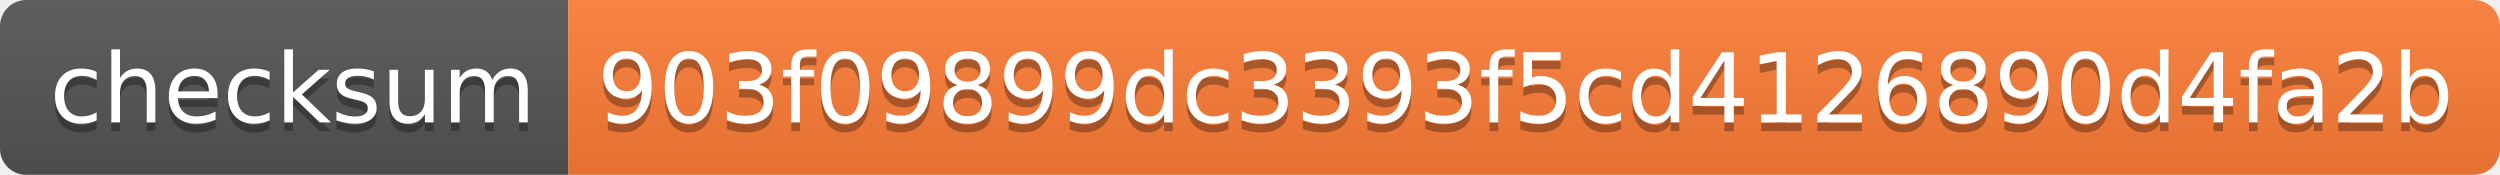
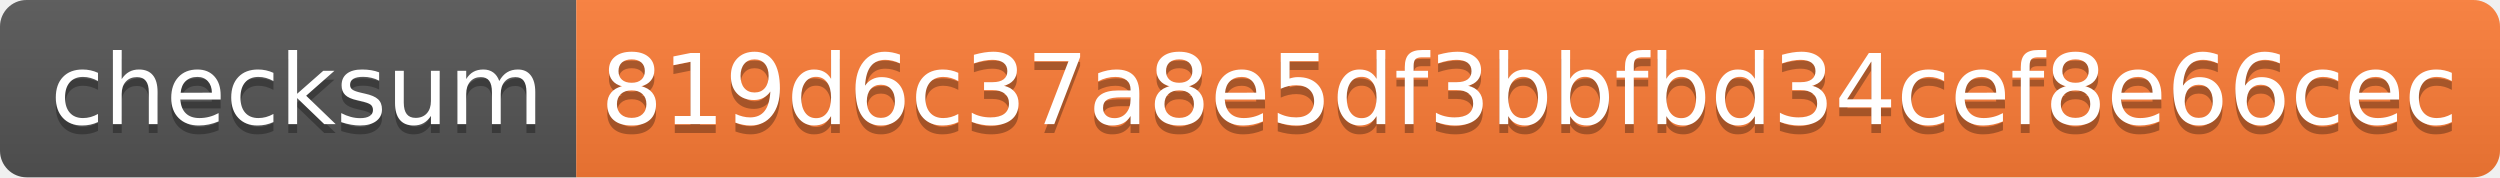
- <svg xmlns="http://www.w3.org/2000/svg" width="286" height="20" role="img" aria-label="checksum: 903f09899dc3393f5cd4126890d4fa2b">
+ <svg xmlns="http://www.w3.org/2000/svg" width="282" height="20" role="img" aria-label="checksum: 819d6c37a8e5df3bbfbd34cef8e66cec">
  <linearGradient id="s" x2="0" y2="100%">
    <stop offset="0" stop-color="#bbb" stop-opacity=".1" />
    <stop offset="1" stop-opacity=".1" />
  </linearGradient>
  <clipPath id="r">
-     <rect width="286" height="20" rx="3" fill="#fff" />
+     <rect width="282" height="20" rx="3" fill="#fff" />
  </clipPath>
  <g clip-path="url(#r)">
    <rect width="65" height="20" fill="#555" />
-     <rect x="65" width="221" height="20" fill="#fe7d37" />
-     <rect width="286" height="20" fill="url(#s)" />
+     <rect x="65" width="217" height="20" fill="#fe7d37" />
+     <rect width="282" height="20" fill="url(#s)" />
  </g>
  <g fill="#fff" text-anchor="middle" font-family="Verdana,Geneva,DejaVu Sans,sans-serif" text-rendering="geometricPrecision" font-size="110">
    <text aria-hidden="true" x="335" y="150" fill="#010101" fill-opacity=".3" transform="scale(.1)" textLength="550">checksum</text>
    <text x="335" y="140" transform="scale(.1)" fill="#fff" textLength="550">checksum</text>
-     <text aria-hidden="true" x="1745" y="150" fill="#010101" fill-opacity=".3" transform="scale(.1)" textLength="2110">903f09899dc3393f5cd4126890d4fa2b</text>
-     <text x="1745" y="140" transform="scale(.1)" fill="#fff" textLength="2110">903f09899dc3393f5cd4126890d4fa2b</text>
+     <text aria-hidden="true" x="1725" y="150" fill="#010101" fill-opacity=".3" transform="scale(.1)" textLength="2070">819d6c37a8e5df3bbfbd34cef8e66cec</text>
+     <text x="1725" y="140" transform="scale(.1)" fill="#fff" textLength="2070">819d6c37a8e5df3bbfbd34cef8e66cec</text>
  </g>
</svg>
